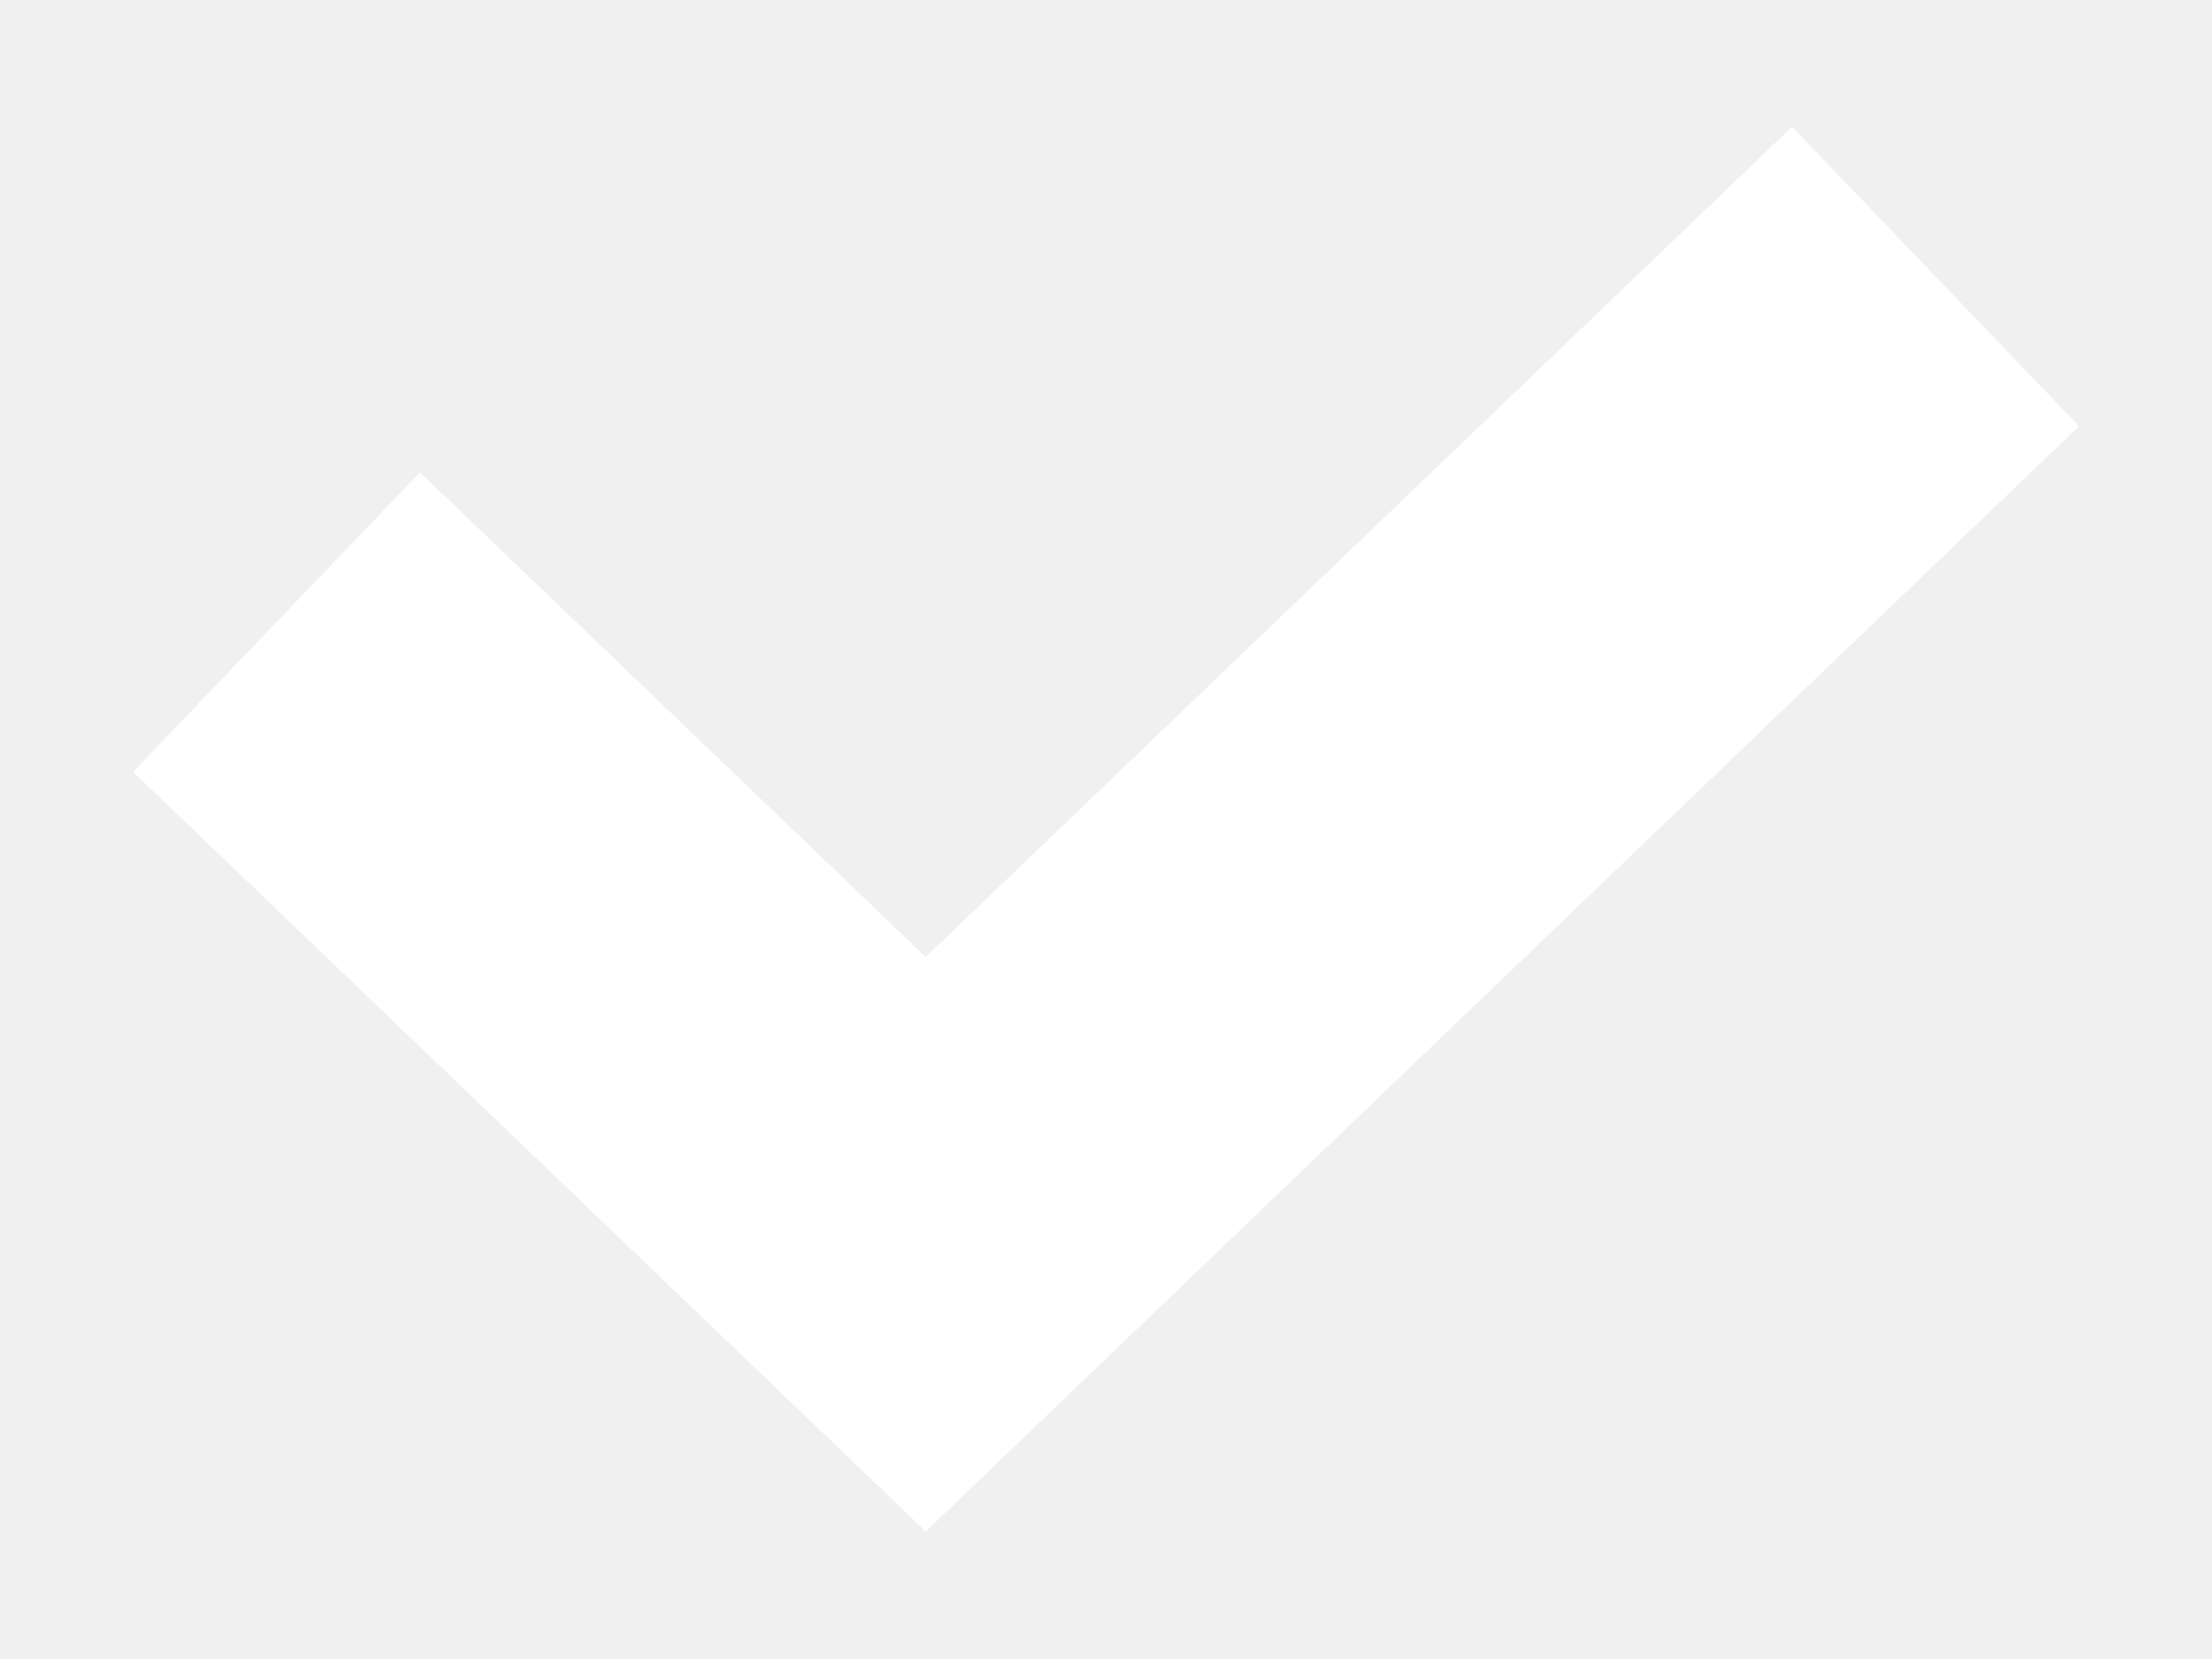
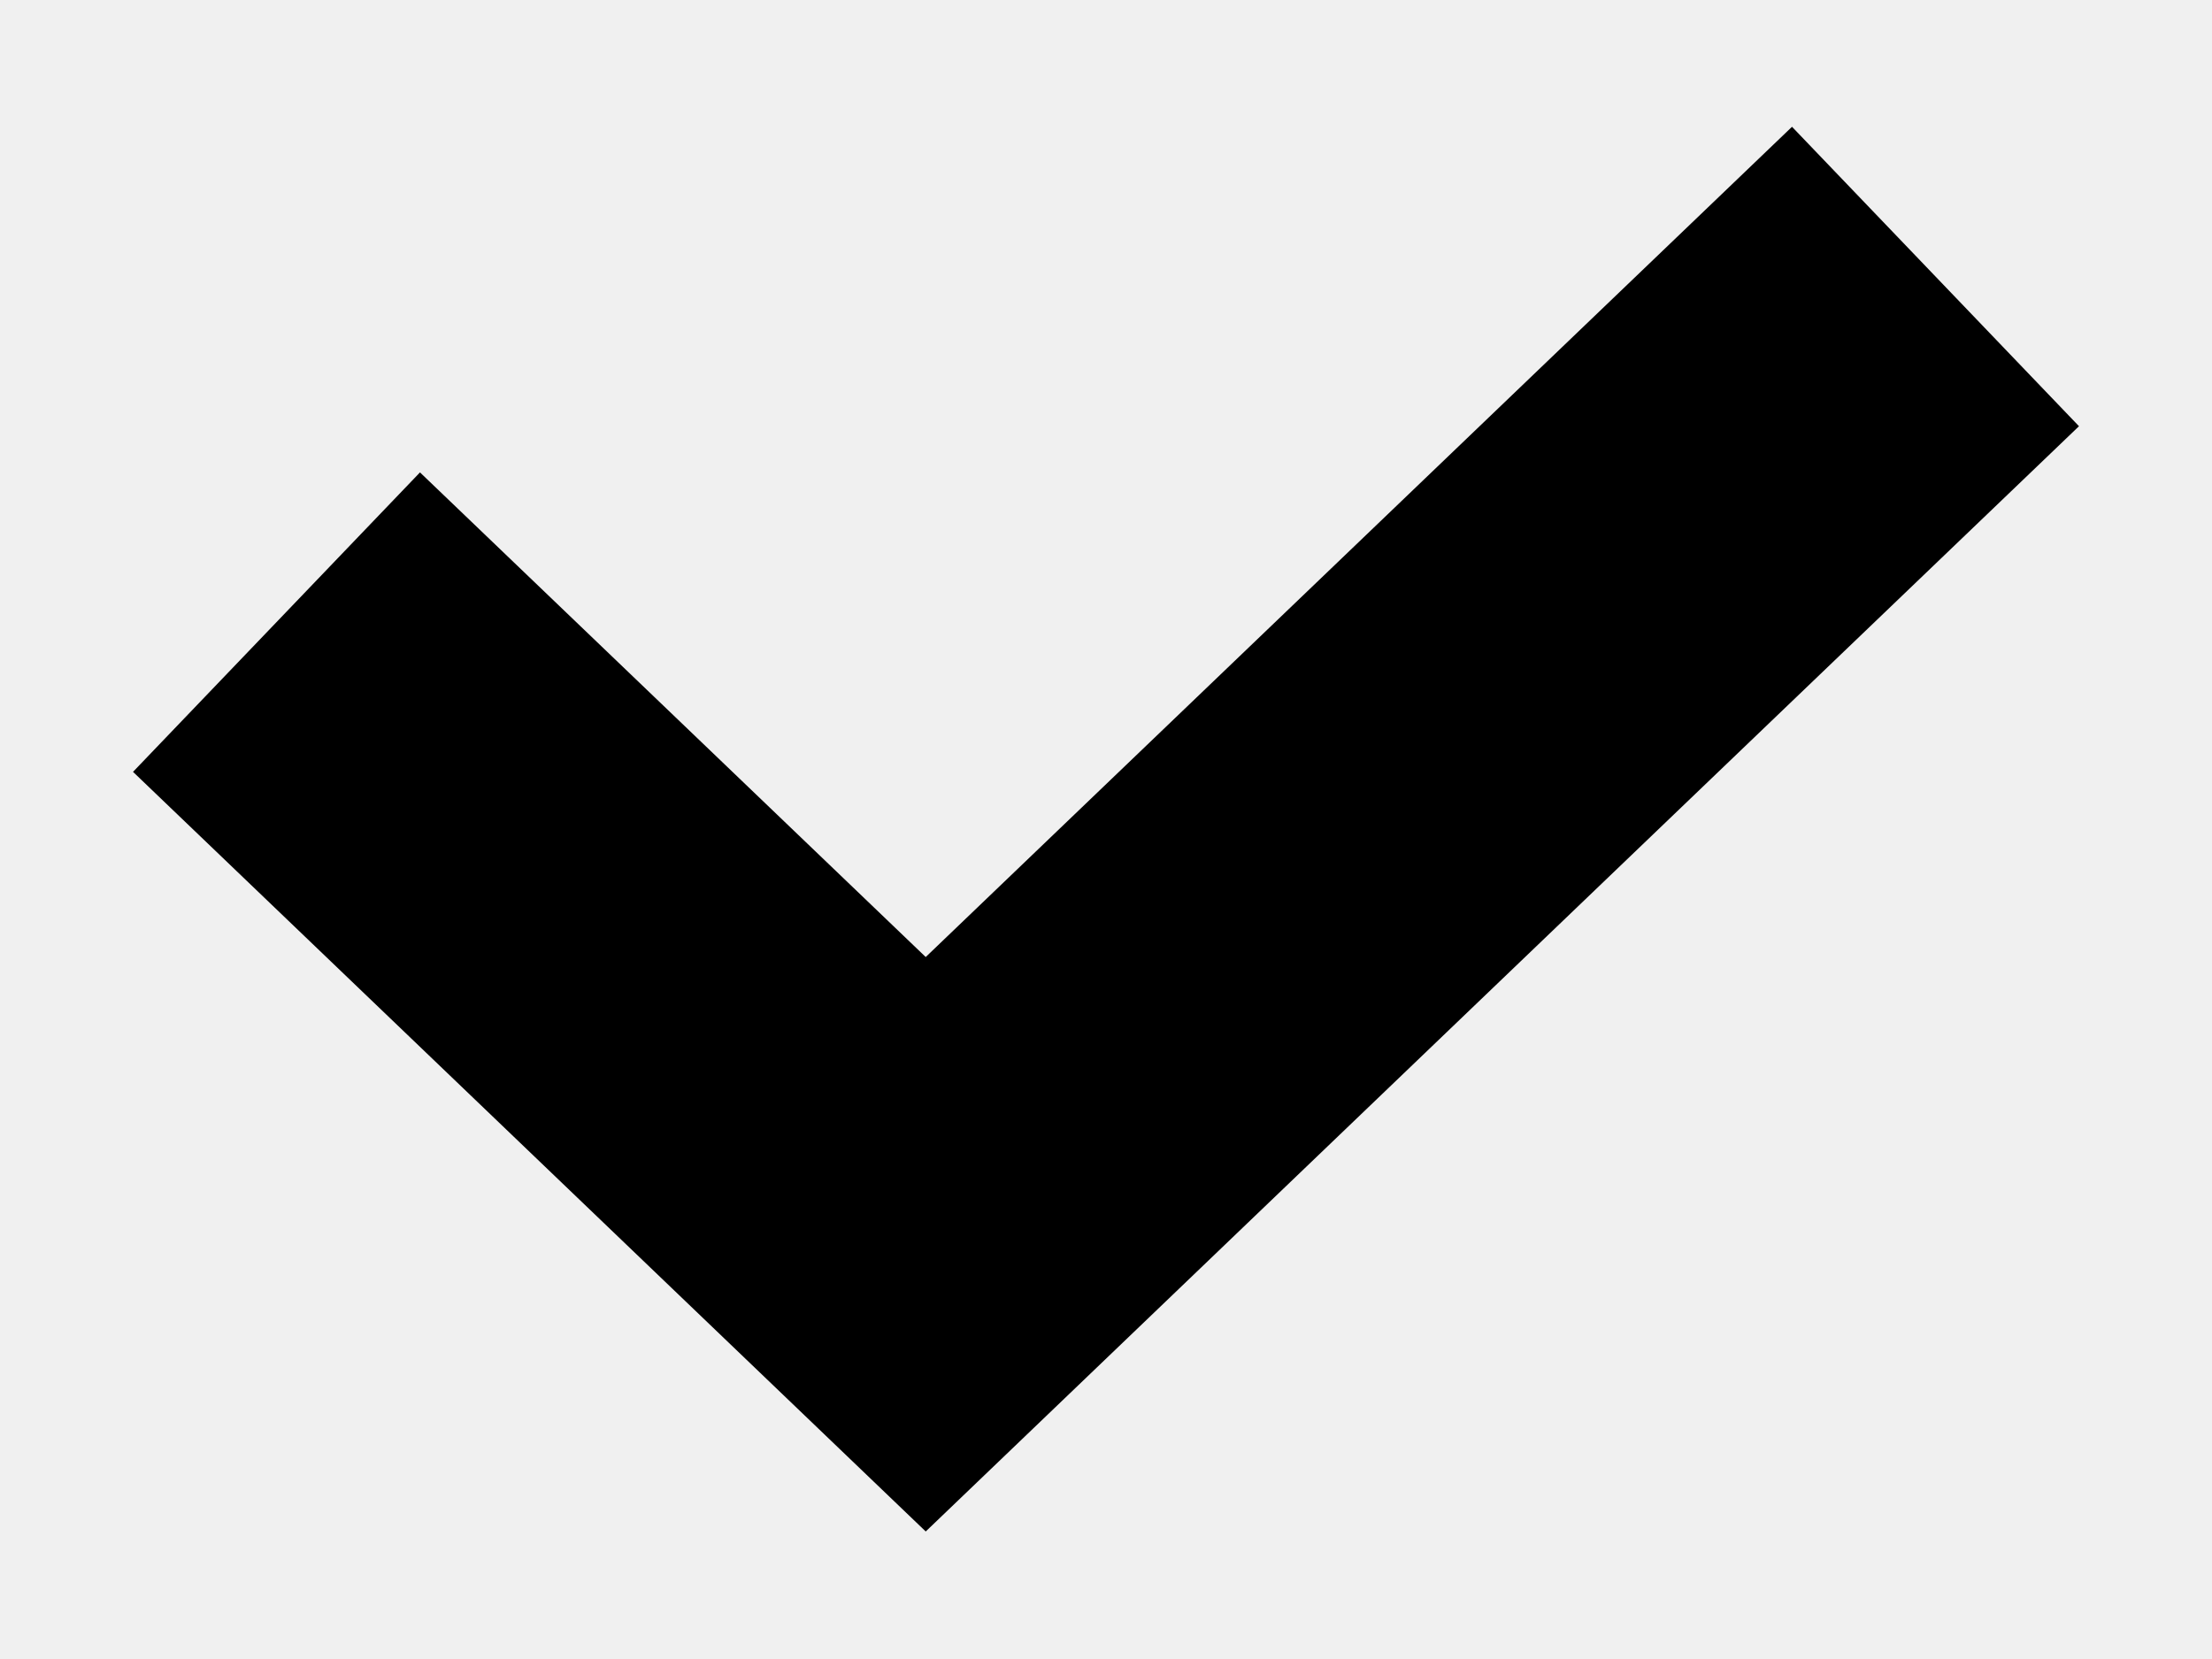
<svg xmlns="http://www.w3.org/2000/svg" width="16" height="12" viewBox="0 0 16 12" fill="none">
-   <path d="M2 4.5L6.696 9L14 2" stroke="white" stroke-width="3" />
+   <path d="M2 4.5L6.696 9L14 2" stroke="#000" stroke-width="3" />
</svg>
